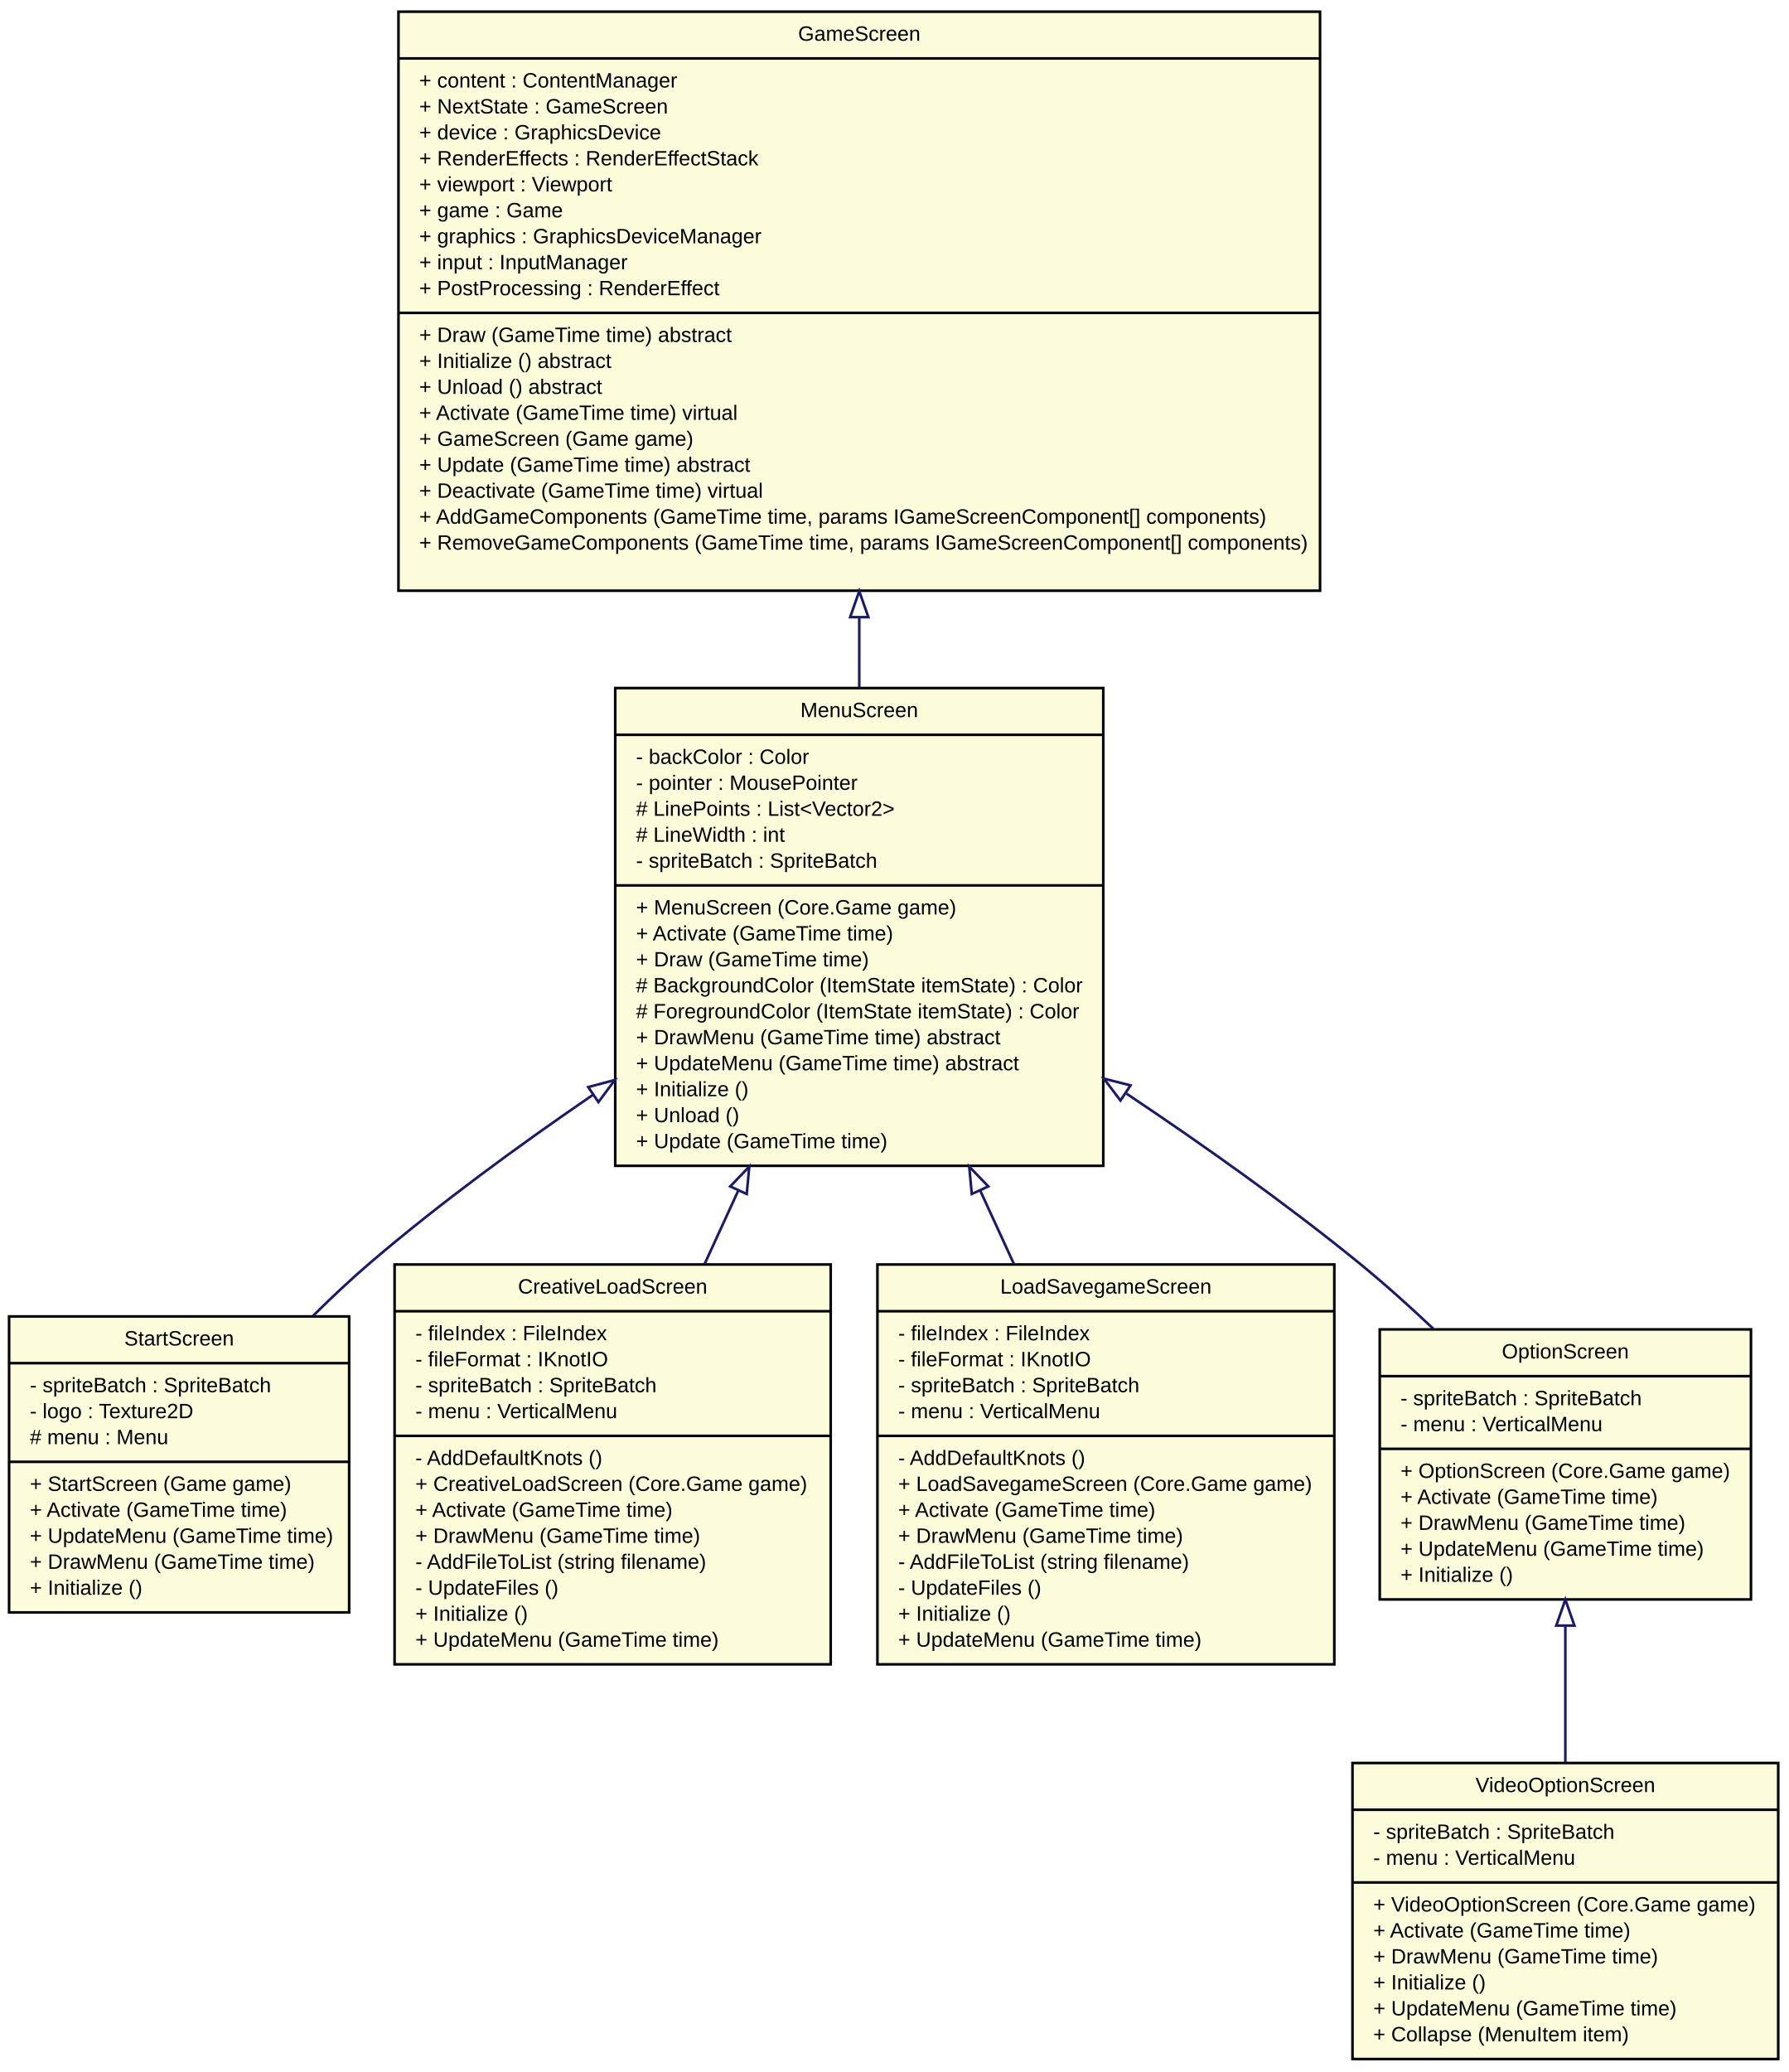
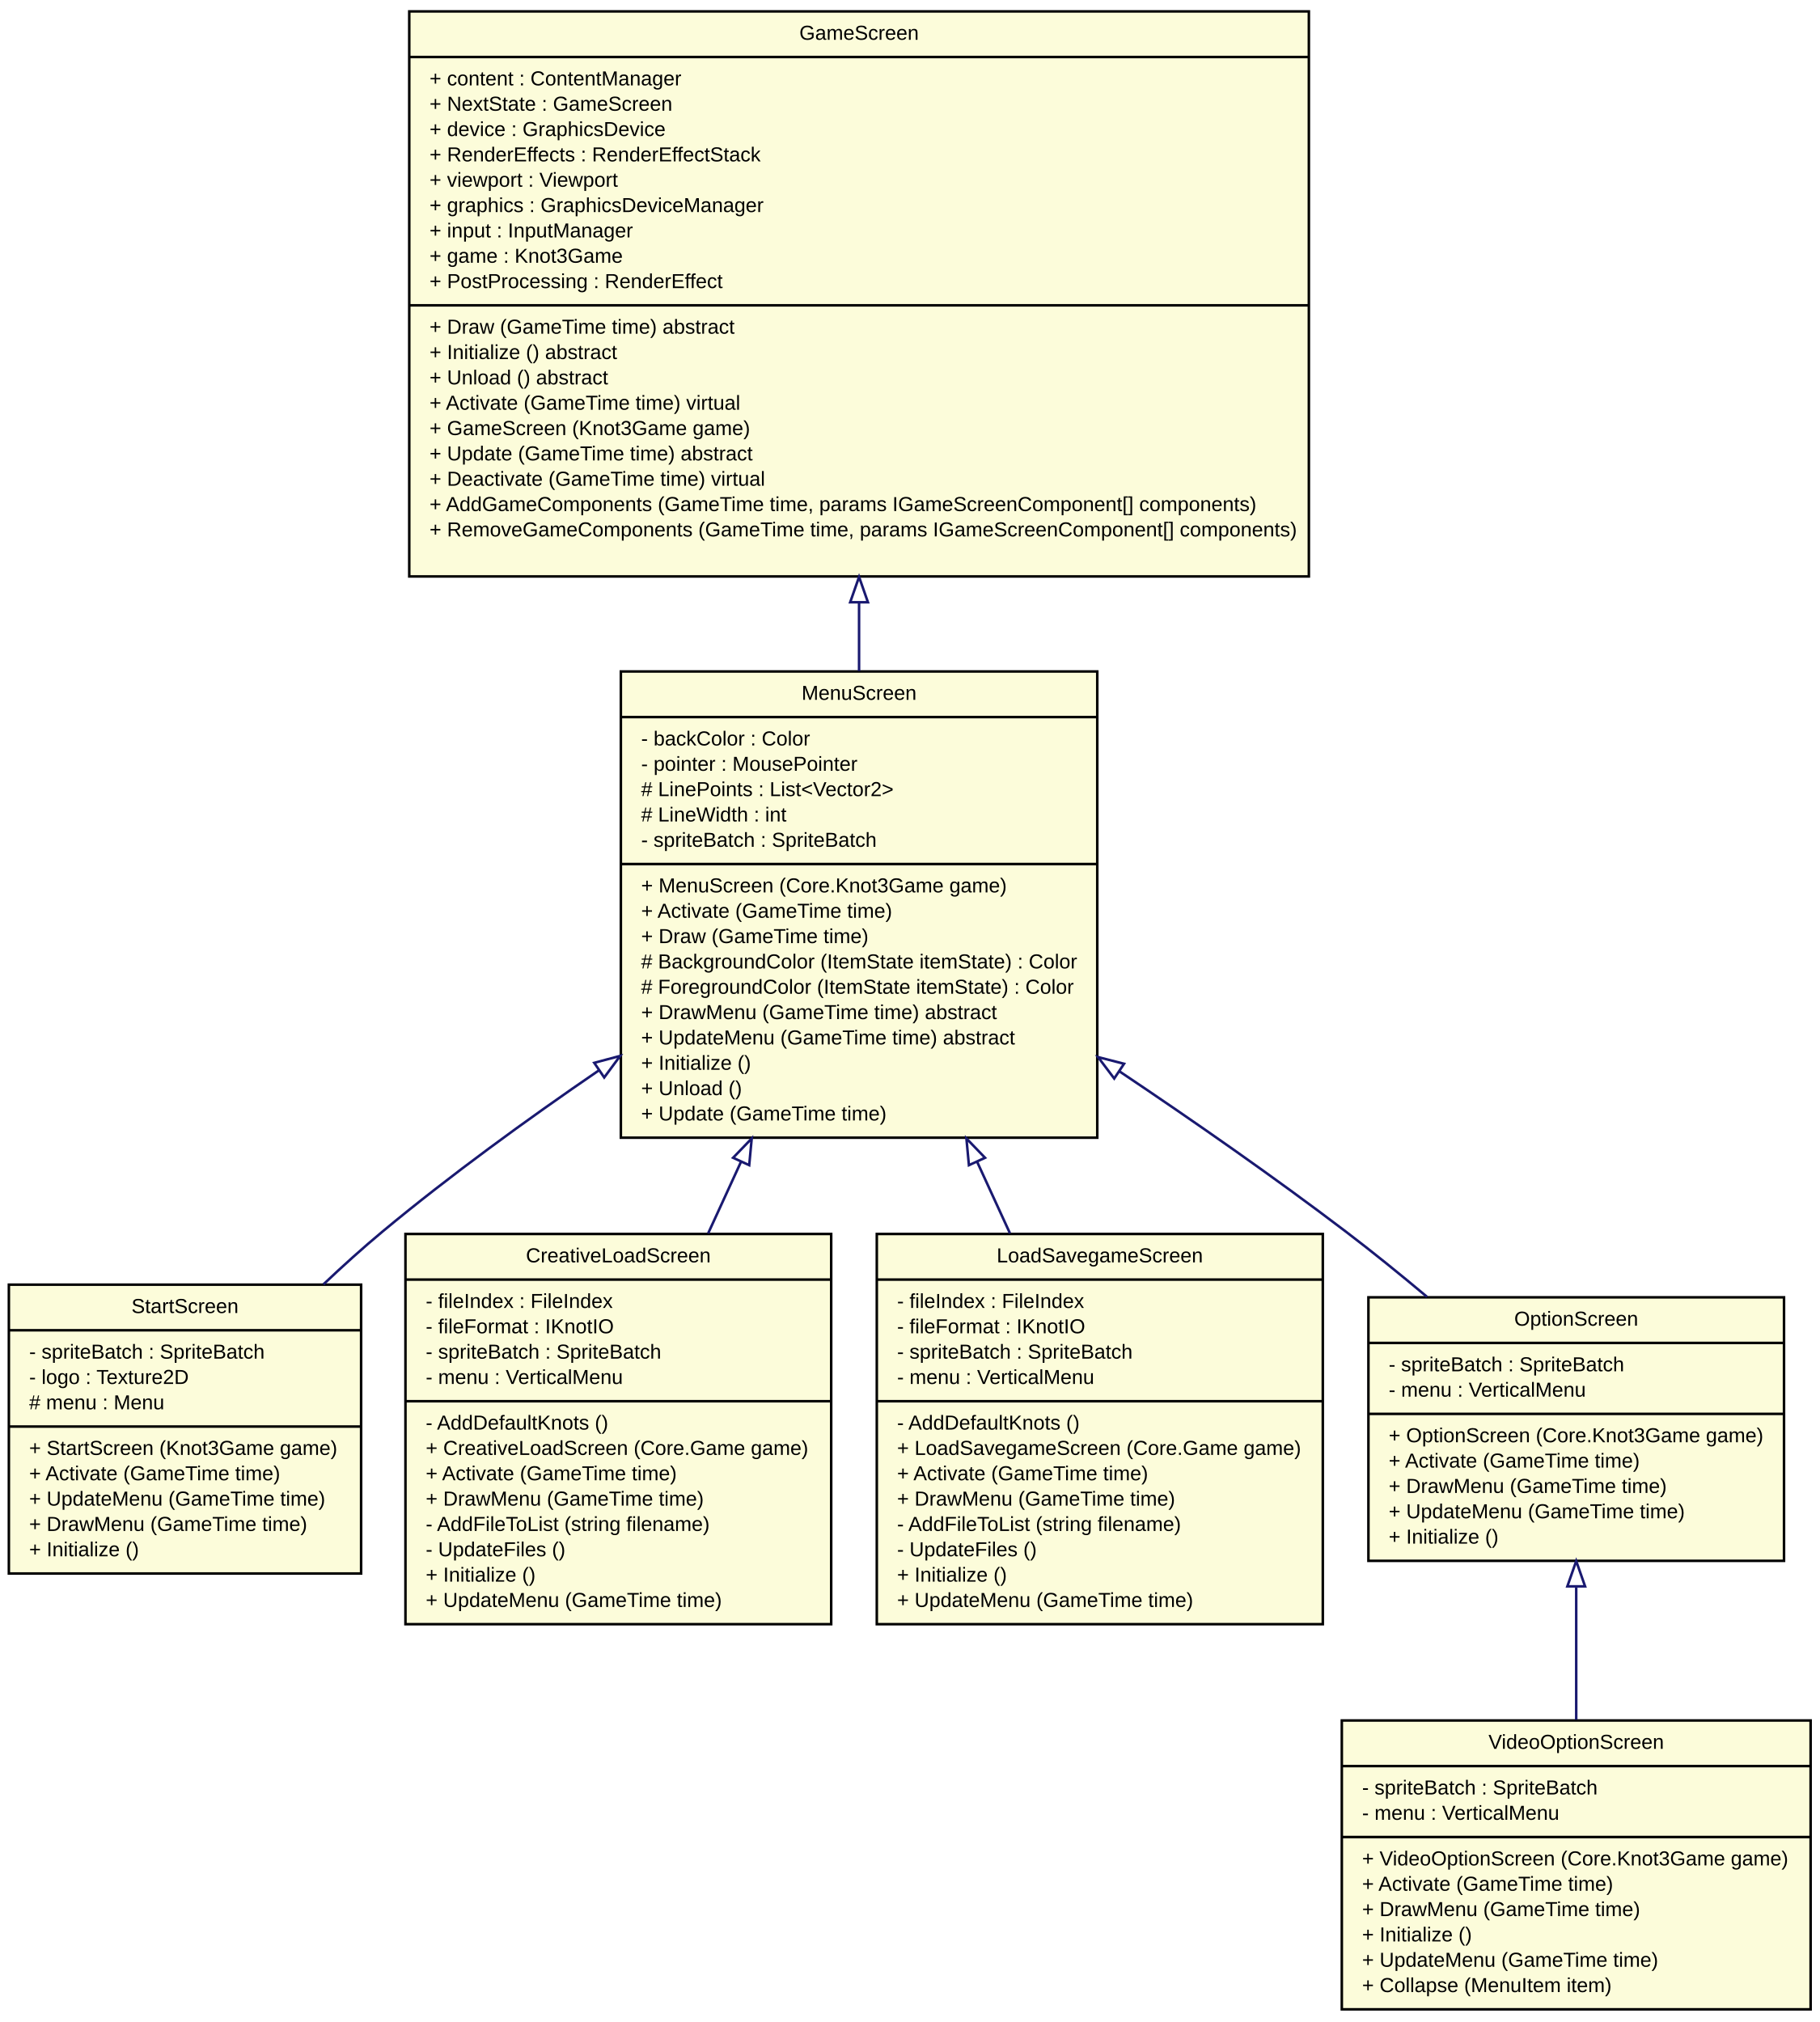
- <svg xmlns="http://www.w3.org/2000/svg" width="689pt" height="798pt" viewBox="0.00 0.00 689.00 798.00">
+ <svg xmlns="http://www.w3.org/2000/svg" width="718pt" height="798pt" viewBox="0.00 0.00 718.00 798.00">
  <g id="graph1" class="graph" transform="scale(1 1) rotate(0) translate(4 794)">
-     <polygon fill="white" stroke="white" points="-4,5 -4,-794 686,-794 686,5 -4,5" />
+     <polygon fill="white" stroke="white" points="-4,5 -4,-794 715,-794 715,5 -4,5" />
    <g id="node1" class="node">
-       <polygon fill="#fcfcda" stroke="black" points="233,-345 233,-529 421,-529 421,-345 233,-345" />
-       <text text-anchor="middle" x="327" y="-517.8" font-family="Arial" font-size="8.00">MenuScreen</text>
-       <polyline fill="none" stroke="black" points="233,-511 421,-511 " />
-       <text text-anchor="start" x="241" y="-499.8" font-family="Arial" font-size="8.00">- backColor : Color</text>
-       <text text-anchor="start" x="241" y="-489.8" font-family="Arial" font-size="8.00">- pointer : MousePointer</text>
-       <text text-anchor="start" x="241" y="-479.8" font-family="Arial" font-size="8.00"># LinePoints : List&lt;Vector2&gt;</text>
-       <text text-anchor="start" x="241" y="-469.8" font-family="Arial" font-size="8.00"># LineWidth : int</text>
-       <text text-anchor="start" x="241" y="-459.8" font-family="Arial" font-size="8.00">- spriteBatch : SpriteBatch</text>
-       <polyline fill="none" stroke="black" points="233,-453 421,-453 " />
-       <text text-anchor="start" x="241" y="-441.8" font-family="Arial" font-size="8.00">+ MenuScreen (Core.Game game)</text>
-       <text text-anchor="start" x="241" y="-431.8" font-family="Arial" font-size="8.00">+ Activate (GameTime time)</text>
-       <text text-anchor="start" x="241" y="-421.8" font-family="Arial" font-size="8.00">+ Draw (GameTime time)</text>
-       <text text-anchor="start" x="241" y="-411.8" font-family="Arial" font-size="8.00"># BackgroundColor (ItemState itemState) : Color</text>
-       <text text-anchor="start" x="241" y="-401.8" font-family="Arial" font-size="8.00"># ForegroundColor (ItemState itemState) : Color</text>
-       <text text-anchor="start" x="241" y="-391.8" font-family="Arial" font-size="8.00">+ DrawMenu (GameTime time) abstract</text>
-       <text text-anchor="start" x="241" y="-381.8" font-family="Arial" font-size="8.00">+ UpdateMenu (GameTime time) abstract</text>
-       <text text-anchor="start" x="241" y="-371.8" font-family="Arial" font-size="8.00">+ Initialize ()</text>
-       <text text-anchor="start" x="241" y="-361.8" font-family="Arial" font-size="8.00">+ Unload ()</text>
-       <text text-anchor="start" x="241" y="-351.8" font-family="Arial" font-size="8.00">+ Update (GameTime time)</text>
+       <polygon fill="#fcfcda" stroke="black" points="241,-345 241,-529 429,-529 429,-345 241,-345" />
+       <text text-anchor="middle" x="335" y="-517.8" font-family="Arial" font-size="8.00">MenuScreen</text>
+       <polyline fill="none" stroke="black" points="241,-511 429,-511 " />
+       <text text-anchor="start" x="249" y="-499.8" font-family="Arial" font-size="8.00">- backColor : Color</text>
+       <text text-anchor="start" x="249" y="-489.8" font-family="Arial" font-size="8.00">- pointer : MousePointer</text>
+       <text text-anchor="start" x="249" y="-479.8" font-family="Arial" font-size="8.00"># LinePoints : List&lt;Vector2&gt;</text>
+       <text text-anchor="start" x="249" y="-469.8" font-family="Arial" font-size="8.00"># LineWidth : int</text>
+       <text text-anchor="start" x="249" y="-459.8" font-family="Arial" font-size="8.00">- spriteBatch : SpriteBatch</text>
+       <polyline fill="none" stroke="black" points="241,-453 429,-453 " />
+       <text text-anchor="start" x="249" y="-441.8" font-family="Arial" font-size="8.00">+ MenuScreen (Core.Knot3Game game)</text>
+       <text text-anchor="start" x="249" y="-431.8" font-family="Arial" font-size="8.00">+ Activate (GameTime time)</text>
+       <text text-anchor="start" x="249" y="-421.8" font-family="Arial" font-size="8.00">+ Draw (GameTime time)</text>
+       <text text-anchor="start" x="249" y="-411.8" font-family="Arial" font-size="8.00"># BackgroundColor (ItemState itemState) : Color</text>
+       <text text-anchor="start" x="249" y="-401.8" font-family="Arial" font-size="8.00"># ForegroundColor (ItemState itemState) : Color</text>
+       <text text-anchor="start" x="249" y="-391.8" font-family="Arial" font-size="8.00">+ DrawMenu (GameTime time) abstract</text>
+       <text text-anchor="start" x="249" y="-381.8" font-family="Arial" font-size="8.00">+ UpdateMenu (GameTime time) abstract</text>
+       <text text-anchor="start" x="249" y="-371.8" font-family="Arial" font-size="8.00">+ Initialize ()</text>
+       <text text-anchor="start" x="249" y="-361.8" font-family="Arial" font-size="8.00">+ Unload ()</text>
+       <text text-anchor="start" x="249" y="-351.8" font-family="Arial" font-size="8.00">+ Update (GameTime time)</text>
    </g>
    <g id="node3" class="node">
-       <polygon fill="#fcfcda" stroke="black" points="-0.5,-173 -0.5,-287 130.5,-287 130.5,-173 -0.5,-173" />
-       <text text-anchor="middle" x="65" y="-275.8" font-family="Arial" font-size="8.00">StartScreen</text>
-       <polyline fill="none" stroke="black" points="-0.5,-269 130.5,-269 " />
+       <polygon fill="#fcfcda" stroke="black" points="-0.5,-173 -0.5,-287 138.5,-287 138.5,-173 -0.5,-173" />
+       <text text-anchor="middle" x="69" y="-275.8" font-family="Arial" font-size="8.00">StartScreen</text>
+       <polyline fill="none" stroke="black" points="-0.5,-269 138.5,-269 " />
      <text text-anchor="start" x="7.5" y="-257.8" font-family="Arial" font-size="8.00">- spriteBatch : SpriteBatch</text>
      <text text-anchor="start" x="7.5" y="-247.8" font-family="Arial" font-size="8.00">- logo : Texture2D</text>
      <text text-anchor="start" x="7.5" y="-237.8" font-family="Arial" font-size="8.00"># menu : Menu</text>
-       <polyline fill="none" stroke="black" points="-0.5,-231 130.5,-231 " />
-       <text text-anchor="start" x="7.5" y="-219.8" font-family="Arial" font-size="8.00">+ StartScreen (Game game)</text>
+       <polyline fill="none" stroke="black" points="-0.5,-231 138.5,-231 " />
+       <text text-anchor="start" x="7.5" y="-219.8" font-family="Arial" font-size="8.00">+ StartScreen (Knot3Game game)</text>
      <text text-anchor="start" x="7.5" y="-209.8" font-family="Arial" font-size="8.00">+ Activate (GameTime time)</text>
      <text text-anchor="start" x="7.5" y="-199.8" font-family="Arial" font-size="8.00">+ UpdateMenu (GameTime time)</text>
      <text text-anchor="start" x="7.5" y="-189.8" font-family="Arial" font-size="8.00">+ DrawMenu (GameTime time)</text>
      <text text-anchor="start" x="7.5" y="-179.8" font-family="Arial" font-size="8.00">+ Initialize ()</text>
    </g>
    <g id="edge4" class="edge">
-       <path fill="none" stroke="midnightblue" d="M224.437,-372.354C195.872,-352.838 165.444,-330.571 139,-308 131.475,-301.577 123.894,-294.471 116.603,-287.239" />
-       <polygon fill="none" stroke="midnightblue" points="222.596,-375.334 232.836,-378.051 226.525,-369.541 222.596,-375.334" />
+       <path fill="none" stroke="midnightblue" d="M232.374,-371.598C203.942,-352.149 173.6,-330.106 147,-308 139.194,-301.513 131.277,-294.368 123.629,-287.117" />
+       <polygon fill="none" stroke="midnightblue" points="230.495,-374.552 240.733,-377.279 234.43,-368.763 230.495,-374.552" />
    </g>
    <g id="node4" class="node">
-       <polygon fill="#fcfcda" stroke="black" points="148,-153 148,-307 316,-307 316,-153 148,-153" />
-       <text text-anchor="middle" x="232" y="-295.8" font-family="Arial" font-size="8.00">CreativeLoadScreen</text>
-       <polyline fill="none" stroke="black" points="148,-289 316,-289 " />
-       <text text-anchor="start" x="156" y="-277.8" font-family="Arial" font-size="8.00">- fileIndex : FileIndex</text>
-       <text text-anchor="start" x="156" y="-267.8" font-family="Arial" font-size="8.00">- fileFormat : IKnotIO</text>
-       <text text-anchor="start" x="156" y="-257.8" font-family="Arial" font-size="8.00">- spriteBatch : SpriteBatch</text>
-       <text text-anchor="start" x="156" y="-247.8" font-family="Arial" font-size="8.00">- menu : VerticalMenu</text>
-       <polyline fill="none" stroke="black" points="148,-241 316,-241 " />
-       <text text-anchor="start" x="156" y="-229.8" font-family="Arial" font-size="8.00">- AddDefaultKnots ()</text>
-       <text text-anchor="start" x="156" y="-219.8" font-family="Arial" font-size="8.00">+ CreativeLoadScreen (Core.Game game)</text>
-       <text text-anchor="start" x="156" y="-209.8" font-family="Arial" font-size="8.00">+ Activate (GameTime time)</text>
-       <text text-anchor="start" x="156" y="-199.8" font-family="Arial" font-size="8.00">+ DrawMenu (GameTime time)</text>
-       <text text-anchor="start" x="156" y="-189.8" font-family="Arial" font-size="8.00">- AddFileToList (string filename)</text>
-       <text text-anchor="start" x="156" y="-179.8" font-family="Arial" font-size="8.00">- UpdateFiles ()</text>
-       <text text-anchor="start" x="156" y="-169.8" font-family="Arial" font-size="8.00">+ Initialize ()</text>
-       <text text-anchor="start" x="156" y="-159.8" font-family="Arial" font-size="8.00">+ UpdateMenu (GameTime time)</text>
+       <polygon fill="#fcfcda" stroke="black" points="156,-153 156,-307 324,-307 324,-153 156,-153" />
+       <text text-anchor="middle" x="240" y="-295.8" font-family="Arial" font-size="8.00">CreativeLoadScreen</text>
+       <polyline fill="none" stroke="black" points="156,-289 324,-289 " />
+       <text text-anchor="start" x="164" y="-277.8" font-family="Arial" font-size="8.00">- fileIndex : FileIndex</text>
+       <text text-anchor="start" x="164" y="-267.8" font-family="Arial" font-size="8.00">- fileFormat : IKnotIO</text>
+       <text text-anchor="start" x="164" y="-257.8" font-family="Arial" font-size="8.00">- spriteBatch : SpriteBatch</text>
+       <text text-anchor="start" x="164" y="-247.8" font-family="Arial" font-size="8.00">- menu : VerticalMenu</text>
+       <polyline fill="none" stroke="black" points="156,-241 324,-241 " />
+       <text text-anchor="start" x="164" y="-229.8" font-family="Arial" font-size="8.00">- AddDefaultKnots ()</text>
+       <text text-anchor="start" x="164" y="-219.8" font-family="Arial" font-size="8.00">+ CreativeLoadScreen (Core.Game game)</text>
+       <text text-anchor="start" x="164" y="-209.8" font-family="Arial" font-size="8.00">+ Activate (GameTime time)</text>
+       <text text-anchor="start" x="164" y="-199.8" font-family="Arial" font-size="8.00">+ DrawMenu (GameTime time)</text>
+       <text text-anchor="start" x="164" y="-189.8" font-family="Arial" font-size="8.00">- AddFileToList (string filename)</text>
+       <text text-anchor="start" x="164" y="-179.8" font-family="Arial" font-size="8.00">- UpdateFiles ()</text>
+       <text text-anchor="start" x="164" y="-169.8" font-family="Arial" font-size="8.00">+ Initialize ()</text>
+       <text text-anchor="start" x="164" y="-159.8" font-family="Arial" font-size="8.00">+ UpdateMenu (GameTime time)</text>
    </g>
    <g id="edge6" class="edge">
-       <path fill="none" stroke="midnightblue" d="M280.457,-335.585C276.085,-326.059 271.703,-316.51 267.458,-307.261" />
-       <polygon fill="none" stroke="midnightblue" points="277.288,-337.071 284.64,-344.7 283.65,-334.151 277.288,-337.071" />
+       <path fill="none" stroke="midnightblue" d="M288.457,-335.585C284.085,-326.059 279.703,-316.51 275.458,-307.261" />
+       <polygon fill="none" stroke="midnightblue" points="285.288,-337.071 292.64,-344.7 291.65,-334.151 285.288,-337.071" />
    </g>
    <g id="node5" class="node">
-       <polygon fill="#fcfcda" stroke="black" points="334,-153 334,-307 510,-307 510,-153 334,-153" />
-       <text text-anchor="middle" x="422" y="-295.8" font-family="Arial" font-size="8.00">LoadSavegameScreen</text>
-       <polyline fill="none" stroke="black" points="334,-289 510,-289 " />
-       <text text-anchor="start" x="342" y="-277.8" font-family="Arial" font-size="8.00">- fileIndex : FileIndex</text>
-       <text text-anchor="start" x="342" y="-267.8" font-family="Arial" font-size="8.00">- fileFormat : IKnotIO</text>
-       <text text-anchor="start" x="342" y="-257.8" font-family="Arial" font-size="8.00">- spriteBatch : SpriteBatch</text>
-       <text text-anchor="start" x="342" y="-247.8" font-family="Arial" font-size="8.00">- menu : VerticalMenu</text>
-       <polyline fill="none" stroke="black" points="334,-241 510,-241 " />
-       <text text-anchor="start" x="342" y="-229.8" font-family="Arial" font-size="8.00">- AddDefaultKnots ()</text>
-       <text text-anchor="start" x="342" y="-219.8" font-family="Arial" font-size="8.00">+ LoadSavegameScreen (Core.Game game)</text>
-       <text text-anchor="start" x="342" y="-209.8" font-family="Arial" font-size="8.00">+ Activate (GameTime time)</text>
-       <text text-anchor="start" x="342" y="-199.8" font-family="Arial" font-size="8.00">+ DrawMenu (GameTime time)</text>
-       <text text-anchor="start" x="342" y="-189.8" font-family="Arial" font-size="8.00">- AddFileToList (string filename)</text>
-       <text text-anchor="start" x="342" y="-179.8" font-family="Arial" font-size="8.00">- UpdateFiles ()</text>
-       <text text-anchor="start" x="342" y="-169.8" font-family="Arial" font-size="8.00">+ Initialize ()</text>
-       <text text-anchor="start" x="342" y="-159.8" font-family="Arial" font-size="8.00">+ UpdateMenu (GameTime time)</text>
+       <polygon fill="#fcfcda" stroke="black" points="342,-153 342,-307 518,-307 518,-153 342,-153" />
+       <text text-anchor="middle" x="430" y="-295.8" font-family="Arial" font-size="8.00">LoadSavegameScreen</text>
+       <polyline fill="none" stroke="black" points="342,-289 518,-289 " />
+       <text text-anchor="start" x="350" y="-277.8" font-family="Arial" font-size="8.00">- fileIndex : FileIndex</text>
+       <text text-anchor="start" x="350" y="-267.8" font-family="Arial" font-size="8.00">- fileFormat : IKnotIO</text>
+       <text text-anchor="start" x="350" y="-257.8" font-family="Arial" font-size="8.00">- spriteBatch : SpriteBatch</text>
+       <text text-anchor="start" x="350" y="-247.8" font-family="Arial" font-size="8.00">- menu : VerticalMenu</text>
+       <polyline fill="none" stroke="black" points="342,-241 518,-241 " />
+       <text text-anchor="start" x="350" y="-229.8" font-family="Arial" font-size="8.00">- AddDefaultKnots ()</text>
+       <text text-anchor="start" x="350" y="-219.8" font-family="Arial" font-size="8.00">+ LoadSavegameScreen (Core.Game game)</text>
+       <text text-anchor="start" x="350" y="-209.8" font-family="Arial" font-size="8.00">+ Activate (GameTime time)</text>
+       <text text-anchor="start" x="350" y="-199.8" font-family="Arial" font-size="8.00">+ DrawMenu (GameTime time)</text>
+       <text text-anchor="start" x="350" y="-189.8" font-family="Arial" font-size="8.00">- AddFileToList (string filename)</text>
+       <text text-anchor="start" x="350" y="-179.8" font-family="Arial" font-size="8.00">- UpdateFiles ()</text>
+       <text text-anchor="start" x="350" y="-169.8" font-family="Arial" font-size="8.00">+ Initialize ()</text>
+       <text text-anchor="start" x="350" y="-159.8" font-family="Arial" font-size="8.00">+ UpdateMenu (GameTime time)</text>
    </g>
    <g id="edge8" class="edge">
-       <path fill="none" stroke="midnightblue" d="M373.543,-335.585C377.915,-326.059 382.297,-316.51 386.542,-307.261" />
-       <polygon fill="none" stroke="midnightblue" points="370.35,-334.151 369.36,-344.7 376.712,-337.071 370.35,-334.151" />
+       <path fill="none" stroke="midnightblue" d="M381.543,-335.585C385.915,-326.059 390.297,-316.51 394.542,-307.261" />
+       <polygon fill="none" stroke="midnightblue" points="378.35,-334.151 377.36,-344.7 384.712,-337.071 378.35,-334.151" />
    </g>
    <g id="node6" class="node">
-       <polygon fill="#fcfcda" stroke="black" points="527.5,-178 527.5,-282 670.5,-282 670.5,-178 527.5,-178" />
-       <text text-anchor="middle" x="599" y="-270.8" font-family="Arial" font-size="8.00">OptionScreen</text>
-       <polyline fill="none" stroke="black" points="527.5,-264 670.5,-264 " />
-       <text text-anchor="start" x="535.5" y="-252.8" font-family="Arial" font-size="8.00">- spriteBatch : SpriteBatch</text>
-       <text text-anchor="start" x="535.5" y="-242.8" font-family="Arial" font-size="8.00">- menu : VerticalMenu</text>
-       <polyline fill="none" stroke="black" points="527.5,-236 670.5,-236 " />
-       <text text-anchor="start" x="535.5" y="-224.8" font-family="Arial" font-size="8.00">+ OptionScreen (Core.Game game)</text>
-       <text text-anchor="start" x="535.5" y="-214.8" font-family="Arial" font-size="8.00">+ Activate (GameTime time)</text>
-       <text text-anchor="start" x="535.5" y="-204.8" font-family="Arial" font-size="8.00">+ DrawMenu (GameTime time)</text>
-       <text text-anchor="start" x="535.5" y="-194.8" font-family="Arial" font-size="8.00">+ UpdateMenu (GameTime time)</text>
-       <text text-anchor="start" x="535.5" y="-184.8" font-family="Arial" font-size="8.00">+ Initialize ()</text>
+       <polygon fill="#fcfcda" stroke="black" points="536,-178 536,-282 700,-282 700,-178 536,-178" />
+       <text text-anchor="middle" x="618" y="-270.8" font-family="Arial" font-size="8.00">OptionScreen</text>
+       <polyline fill="none" stroke="black" points="536,-264 700,-264 " />
+       <text text-anchor="start" x="544" y="-252.8" font-family="Arial" font-size="8.00">- spriteBatch : SpriteBatch</text>
+       <text text-anchor="start" x="544" y="-242.8" font-family="Arial" font-size="8.00">- menu : VerticalMenu</text>
+       <polyline fill="none" stroke="black" points="536,-236 700,-236 " />
+       <text text-anchor="start" x="544" y="-224.8" font-family="Arial" font-size="8.00">+ OptionScreen (Core.Knot3Game game)</text>
+       <text text-anchor="start" x="544" y="-214.8" font-family="Arial" font-size="8.00">+ Activate (GameTime time)</text>
+       <text text-anchor="start" x="544" y="-204.8" font-family="Arial" font-size="8.00">+ DrawMenu (GameTime time)</text>
+       <text text-anchor="start" x="544" y="-194.8" font-family="Arial" font-size="8.00">+ UpdateMenu (GameTime time)</text>
+       <text text-anchor="start" x="544" y="-184.8" font-family="Arial" font-size="8.00">+ Initialize ()</text>
    </g>
    <g id="edge10" class="edge">
-       <path fill="none" stroke="midnightblue" d="M429.906,-372.831C459.46,-353.09 491.197,-330.583 519,-308 528.787,-300.051 538.761,-291.109 548.197,-282.193" />
-       <polygon fill="none" stroke="midnightblue" points="427.62,-370.148 421.223,-378.594 431.491,-375.98 427.62,-370.148" />
+       <path fill="none" stroke="midnightblue" d="M437.907,-371.076C467.187,-351.46 498.778,-329.459 527,-308 537.601,-299.939 548.588,-291.034 559.107,-282.21" />
+       <polygon fill="none" stroke="midnightblue" points="435.685,-368.351 429.309,-376.812 439.57,-374.174 435.685,-368.351" />
    </g>
    <g id="node2" class="node">
-       <polygon fill="#fcfcda" stroke="black" points="149.5,-566.5 149.5,-789.5 504.5,-789.5 504.5,-566.5 149.5,-566.5" />
-       <text text-anchor="middle" x="327" y="-778.3" font-family="Arial" font-size="8.00">GameScreen</text>
-       <polyline fill="none" stroke="black" points="149.5,-771.5 504.5,-771.5 " />
-       <text text-anchor="start" x="157.5" y="-760.3" font-family="Arial" font-size="8.00">+ content : ContentManager</text>
-       <text text-anchor="start" x="157.5" y="-750.3" font-family="Arial" font-size="8.00">+ NextState : GameScreen</text>
-       <text text-anchor="start" x="157.5" y="-740.3" font-family="Arial" font-size="8.00">+ device : GraphicsDevice</text>
-       <text text-anchor="start" x="157.5" y="-730.3" font-family="Arial" font-size="8.00">+ RenderEffects : RenderEffectStack</text>
-       <text text-anchor="start" x="157.5" y="-720.3" font-family="Arial" font-size="8.00">+ viewport : Viewport</text>
-       <text text-anchor="start" x="157.5" y="-710.3" font-family="Arial" font-size="8.00">+ game : Game</text>
-       <text text-anchor="start" x="157.5" y="-700.3" font-family="Arial" font-size="8.00">+ graphics : GraphicsDeviceManager</text>
-       <text text-anchor="start" x="157.5" y="-690.3" font-family="Arial" font-size="8.00">+ input : InputManager</text>
-       <text text-anchor="start" x="157.5" y="-680.3" font-family="Arial" font-size="8.00">+ PostProcessing : RenderEffect</text>
-       <polyline fill="none" stroke="black" points="149.5,-673.5 504.5,-673.5 " />
-       <text text-anchor="start" x="157.5" y="-662.3" font-family="Arial" font-size="8.00">+ Draw (GameTime time) abstract</text>
-       <text text-anchor="start" x="157.5" y="-652.3" font-family="Arial" font-size="8.00">+ Initialize () abstract</text>
-       <text text-anchor="start" x="157.5" y="-642.3" font-family="Arial" font-size="8.00">+ Unload () abstract</text>
-       <text text-anchor="start" x="157.5" y="-632.3" font-family="Arial" font-size="8.00">+ Activate (GameTime time) virtual</text>
-       <text text-anchor="start" x="157.5" y="-622.3" font-family="Arial" font-size="8.00">+ GameScreen (Game game)</text>
-       <text text-anchor="start" x="157.5" y="-612.3" font-family="Arial" font-size="8.00">+ Update (GameTime time) abstract</text>
-       <text text-anchor="start" x="157.5" y="-602.3" font-family="Arial" font-size="8.00">+ Deactivate (GameTime time) virtual</text>
-       <text text-anchor="start" x="157.5" y="-592.3" font-family="Arial" font-size="8.00">+ AddGameComponents (GameTime time, params IGameScreenComponent[] components)</text>
-       <text text-anchor="start" x="157.5" y="-582.3" font-family="Arial" font-size="8.00">+ RemoveGameComponents (GameTime time, params IGameScreenComponent[] components)</text>
+       <polygon fill="#fcfcda" stroke="black" points="157.5,-566.5 157.5,-789.5 512.5,-789.5 512.5,-566.5 157.5,-566.5" />
+       <text text-anchor="middle" x="335" y="-778.3" font-family="Arial" font-size="8.00">GameScreen</text>
+       <polyline fill="none" stroke="black" points="157.5,-771.5 512.5,-771.5 " />
+       <text text-anchor="start" x="165.5" y="-760.3" font-family="Arial" font-size="8.00">+ content : ContentManager</text>
+       <text text-anchor="start" x="165.5" y="-750.3" font-family="Arial" font-size="8.00">+ NextState : GameScreen</text>
+       <text text-anchor="start" x="165.5" y="-740.3" font-family="Arial" font-size="8.00">+ device : GraphicsDevice</text>
+       <text text-anchor="start" x="165.5" y="-730.3" font-family="Arial" font-size="8.00">+ RenderEffects : RenderEffectStack</text>
+       <text text-anchor="start" x="165.5" y="-720.3" font-family="Arial" font-size="8.00">+ viewport : Viewport</text>
+       <text text-anchor="start" x="165.5" y="-710.3" font-family="Arial" font-size="8.00">+ graphics : GraphicsDeviceManager</text>
+       <text text-anchor="start" x="165.5" y="-700.3" font-family="Arial" font-size="8.00">+ input : InputManager</text>
+       <text text-anchor="start" x="165.5" y="-690.3" font-family="Arial" font-size="8.00">+ game : Knot3Game</text>
+       <text text-anchor="start" x="165.5" y="-680.3" font-family="Arial" font-size="8.00">+ PostProcessing : RenderEffect</text>
+       <polyline fill="none" stroke="black" points="157.5,-673.5 512.5,-673.5 " />
+       <text text-anchor="start" x="165.5" y="-662.3" font-family="Arial" font-size="8.00">+ Draw (GameTime time) abstract</text>
+       <text text-anchor="start" x="165.5" y="-652.3" font-family="Arial" font-size="8.00">+ Initialize () abstract</text>
+       <text text-anchor="start" x="165.5" y="-642.3" font-family="Arial" font-size="8.00">+ Unload () abstract</text>
+       <text text-anchor="start" x="165.5" y="-632.3" font-family="Arial" font-size="8.00">+ Activate (GameTime time) virtual</text>
+       <text text-anchor="start" x="165.5" y="-622.3" font-family="Arial" font-size="8.00">+ GameScreen (Knot3Game game)</text>
+       <text text-anchor="start" x="165.5" y="-612.3" font-family="Arial" font-size="8.00">+ Update (GameTime time) abstract</text>
+       <text text-anchor="start" x="165.5" y="-602.3" font-family="Arial" font-size="8.00">+ Deactivate (GameTime time) virtual</text>
+       <text text-anchor="start" x="165.5" y="-592.3" font-family="Arial" font-size="8.00">+ AddGameComponents (GameTime time, params IGameScreenComponent[] components)</text>
+       <text text-anchor="start" x="165.5" y="-582.3" font-family="Arial" font-size="8.00">+ RemoveGameComponents (GameTime time, params IGameScreenComponent[] components)</text>
    </g>
    <g id="edge2" class="edge">
-       <path fill="none" stroke="midnightblue" d="M327,-556.1C327,-547.044 327,-537.998 327,-529.167" />
-       <polygon fill="none" stroke="midnightblue" points="323.5,-556.319 327,-566.319 330.5,-556.319 323.5,-556.319" />
+       <path fill="none" stroke="midnightblue" d="M335,-556.1C335,-547.044 335,-537.998 335,-529.167" />
+       <polygon fill="none" stroke="midnightblue" points="331.5,-556.319 335,-566.319 338.5,-556.319 331.5,-556.319" />
    </g>
    <g id="node7" class="node">
-       <polygon fill="#fcfcda" stroke="black" points="517,-1 517,-115 681,-115 681,-1 517,-1" />
-       <text text-anchor="middle" x="599" y="-103.8" font-family="Arial" font-size="8.00">VideoOptionScreen</text>
-       <polyline fill="none" stroke="black" points="517,-97 681,-97 " />
-       <text text-anchor="start" x="525" y="-85.8" font-family="Arial" font-size="8.00">- spriteBatch : SpriteBatch</text>
-       <text text-anchor="start" x="525" y="-75.8" font-family="Arial" font-size="8.00">- menu : VerticalMenu</text>
-       <polyline fill="none" stroke="black" points="517,-69 681,-69 " />
-       <text text-anchor="start" x="525" y="-57.8" font-family="Arial" font-size="8.00">+ VideoOptionScreen (Core.Game game)</text>
-       <text text-anchor="start" x="525" y="-47.8" font-family="Arial" font-size="8.00">+ Activate (GameTime time)</text>
-       <text text-anchor="start" x="525" y="-37.8" font-family="Arial" font-size="8.00">+ DrawMenu (GameTime time)</text>
-       <text text-anchor="start" x="525" y="-27.8" font-family="Arial" font-size="8.00">+ Initialize ()</text>
-       <text text-anchor="start" x="525" y="-17.8" font-family="Arial" font-size="8.00">+ UpdateMenu (GameTime time)</text>
-       <text text-anchor="start" x="525" y="-7.8" font-family="Arial" font-size="8.00">+ Collapse (MenuItem item)</text>
+       <polygon fill="#fcfcda" stroke="black" points="525.5,-1 525.5,-115 710.5,-115 710.5,-1 525.5,-1" />
+       <text text-anchor="middle" x="618" y="-103.8" font-family="Arial" font-size="8.00">VideoOptionScreen</text>
+       <polyline fill="none" stroke="black" points="525.5,-97 710.5,-97 " />
+       <text text-anchor="start" x="533.5" y="-85.8" font-family="Arial" font-size="8.00">- spriteBatch : SpriteBatch</text>
+       <text text-anchor="start" x="533.5" y="-75.8" font-family="Arial" font-size="8.00">- menu : VerticalMenu</text>
+       <polyline fill="none" stroke="black" points="525.5,-69 710.5,-69 " />
+       <text text-anchor="start" x="533.5" y="-57.8" font-family="Arial" font-size="8.00">+ VideoOptionScreen (Core.Knot3Game game)</text>
+       <text text-anchor="start" x="533.5" y="-47.8" font-family="Arial" font-size="8.00">+ Activate (GameTime time)</text>
+       <text text-anchor="start" x="533.5" y="-37.8" font-family="Arial" font-size="8.00">+ DrawMenu (GameTime time)</text>
+       <text text-anchor="start" x="533.5" y="-27.8" font-family="Arial" font-size="8.00">+ Initialize ()</text>
+       <text text-anchor="start" x="533.5" y="-17.8" font-family="Arial" font-size="8.00">+ UpdateMenu (GameTime time)</text>
+       <text text-anchor="start" x="533.5" y="-7.8" font-family="Arial" font-size="8.00">+ Collapse (MenuItem item)</text>
    </g>
    <g id="edge12" class="edge">
-       <path fill="none" stroke="midnightblue" d="M599,-167.505C599,-150.446 599,-132.05 599,-115.296" />
-       <polygon fill="none" stroke="midnightblue" points="595.5,-167.928 599,-177.928 602.5,-167.928 595.5,-167.928" />
+       <path fill="none" stroke="midnightblue" d="M618,-167.505C618,-150.446 618,-132.05 618,-115.296" />
+       <polygon fill="none" stroke="midnightblue" points="614.5,-167.928 618,-177.928 621.5,-167.928 614.5,-167.928" />
    </g>
  </g>
</svg>
